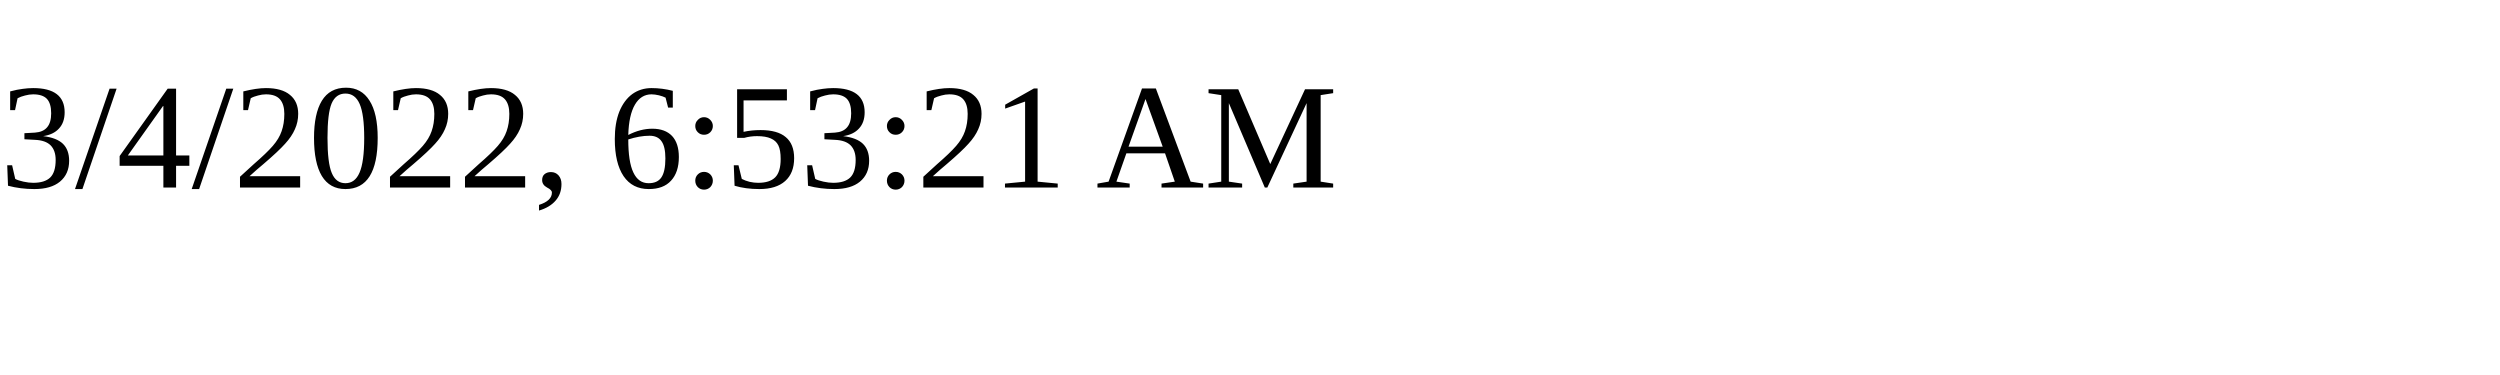
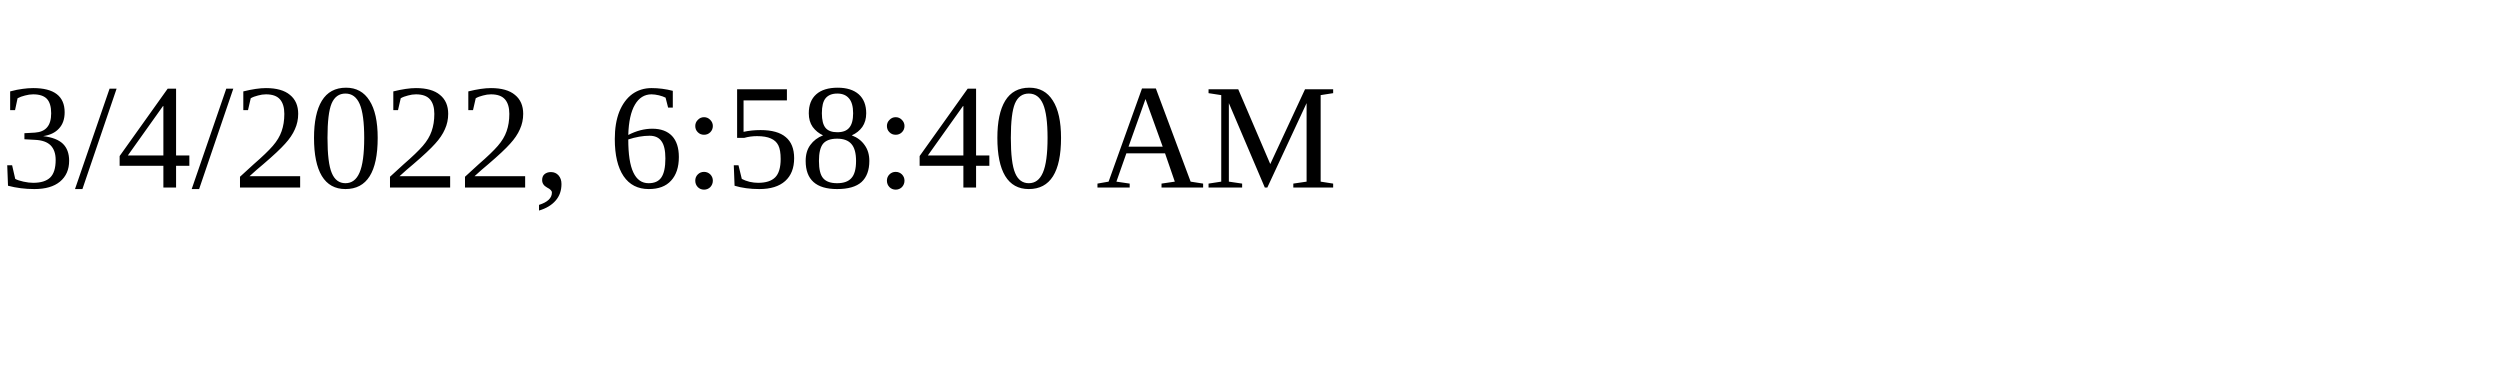
<svg xmlns="http://www.w3.org/2000/svg" height="30" width="200">
-   <text x="0" y="15">3/4/2022, 6:53:21 AM</text>
+   <text x="0" y="15">3/4/2022, 6:58:40 AM</text>
</svg>
